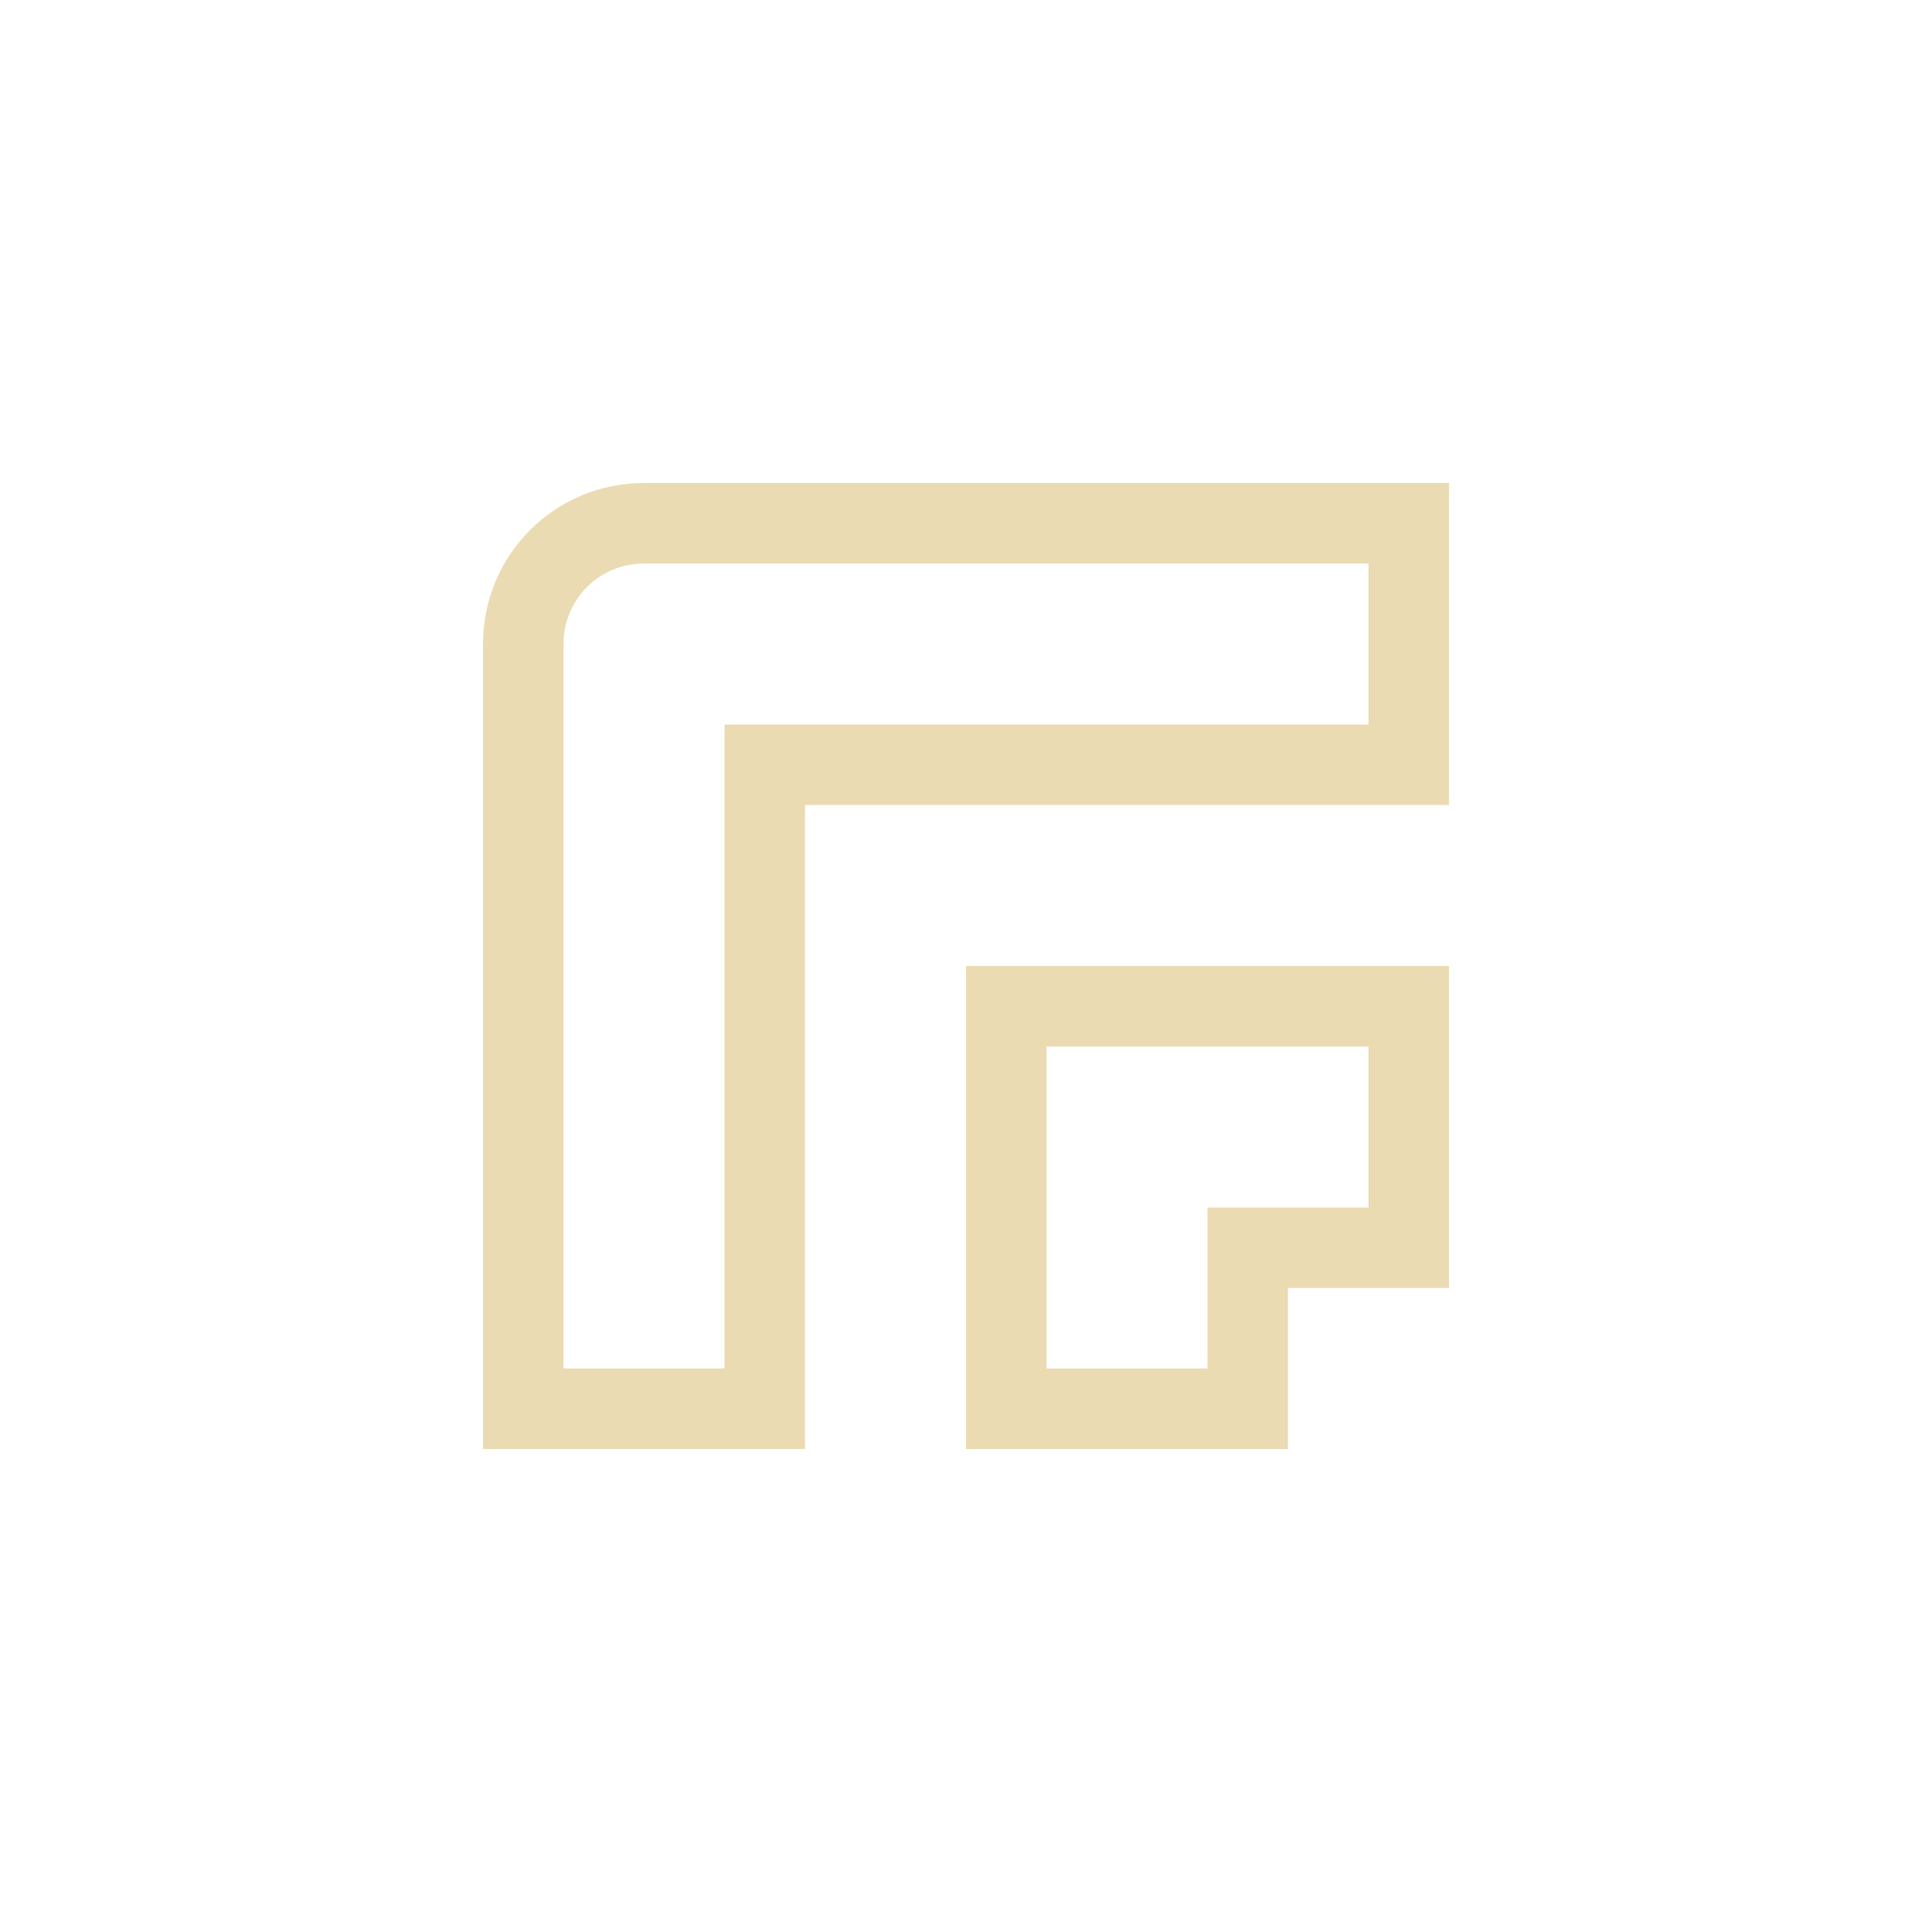
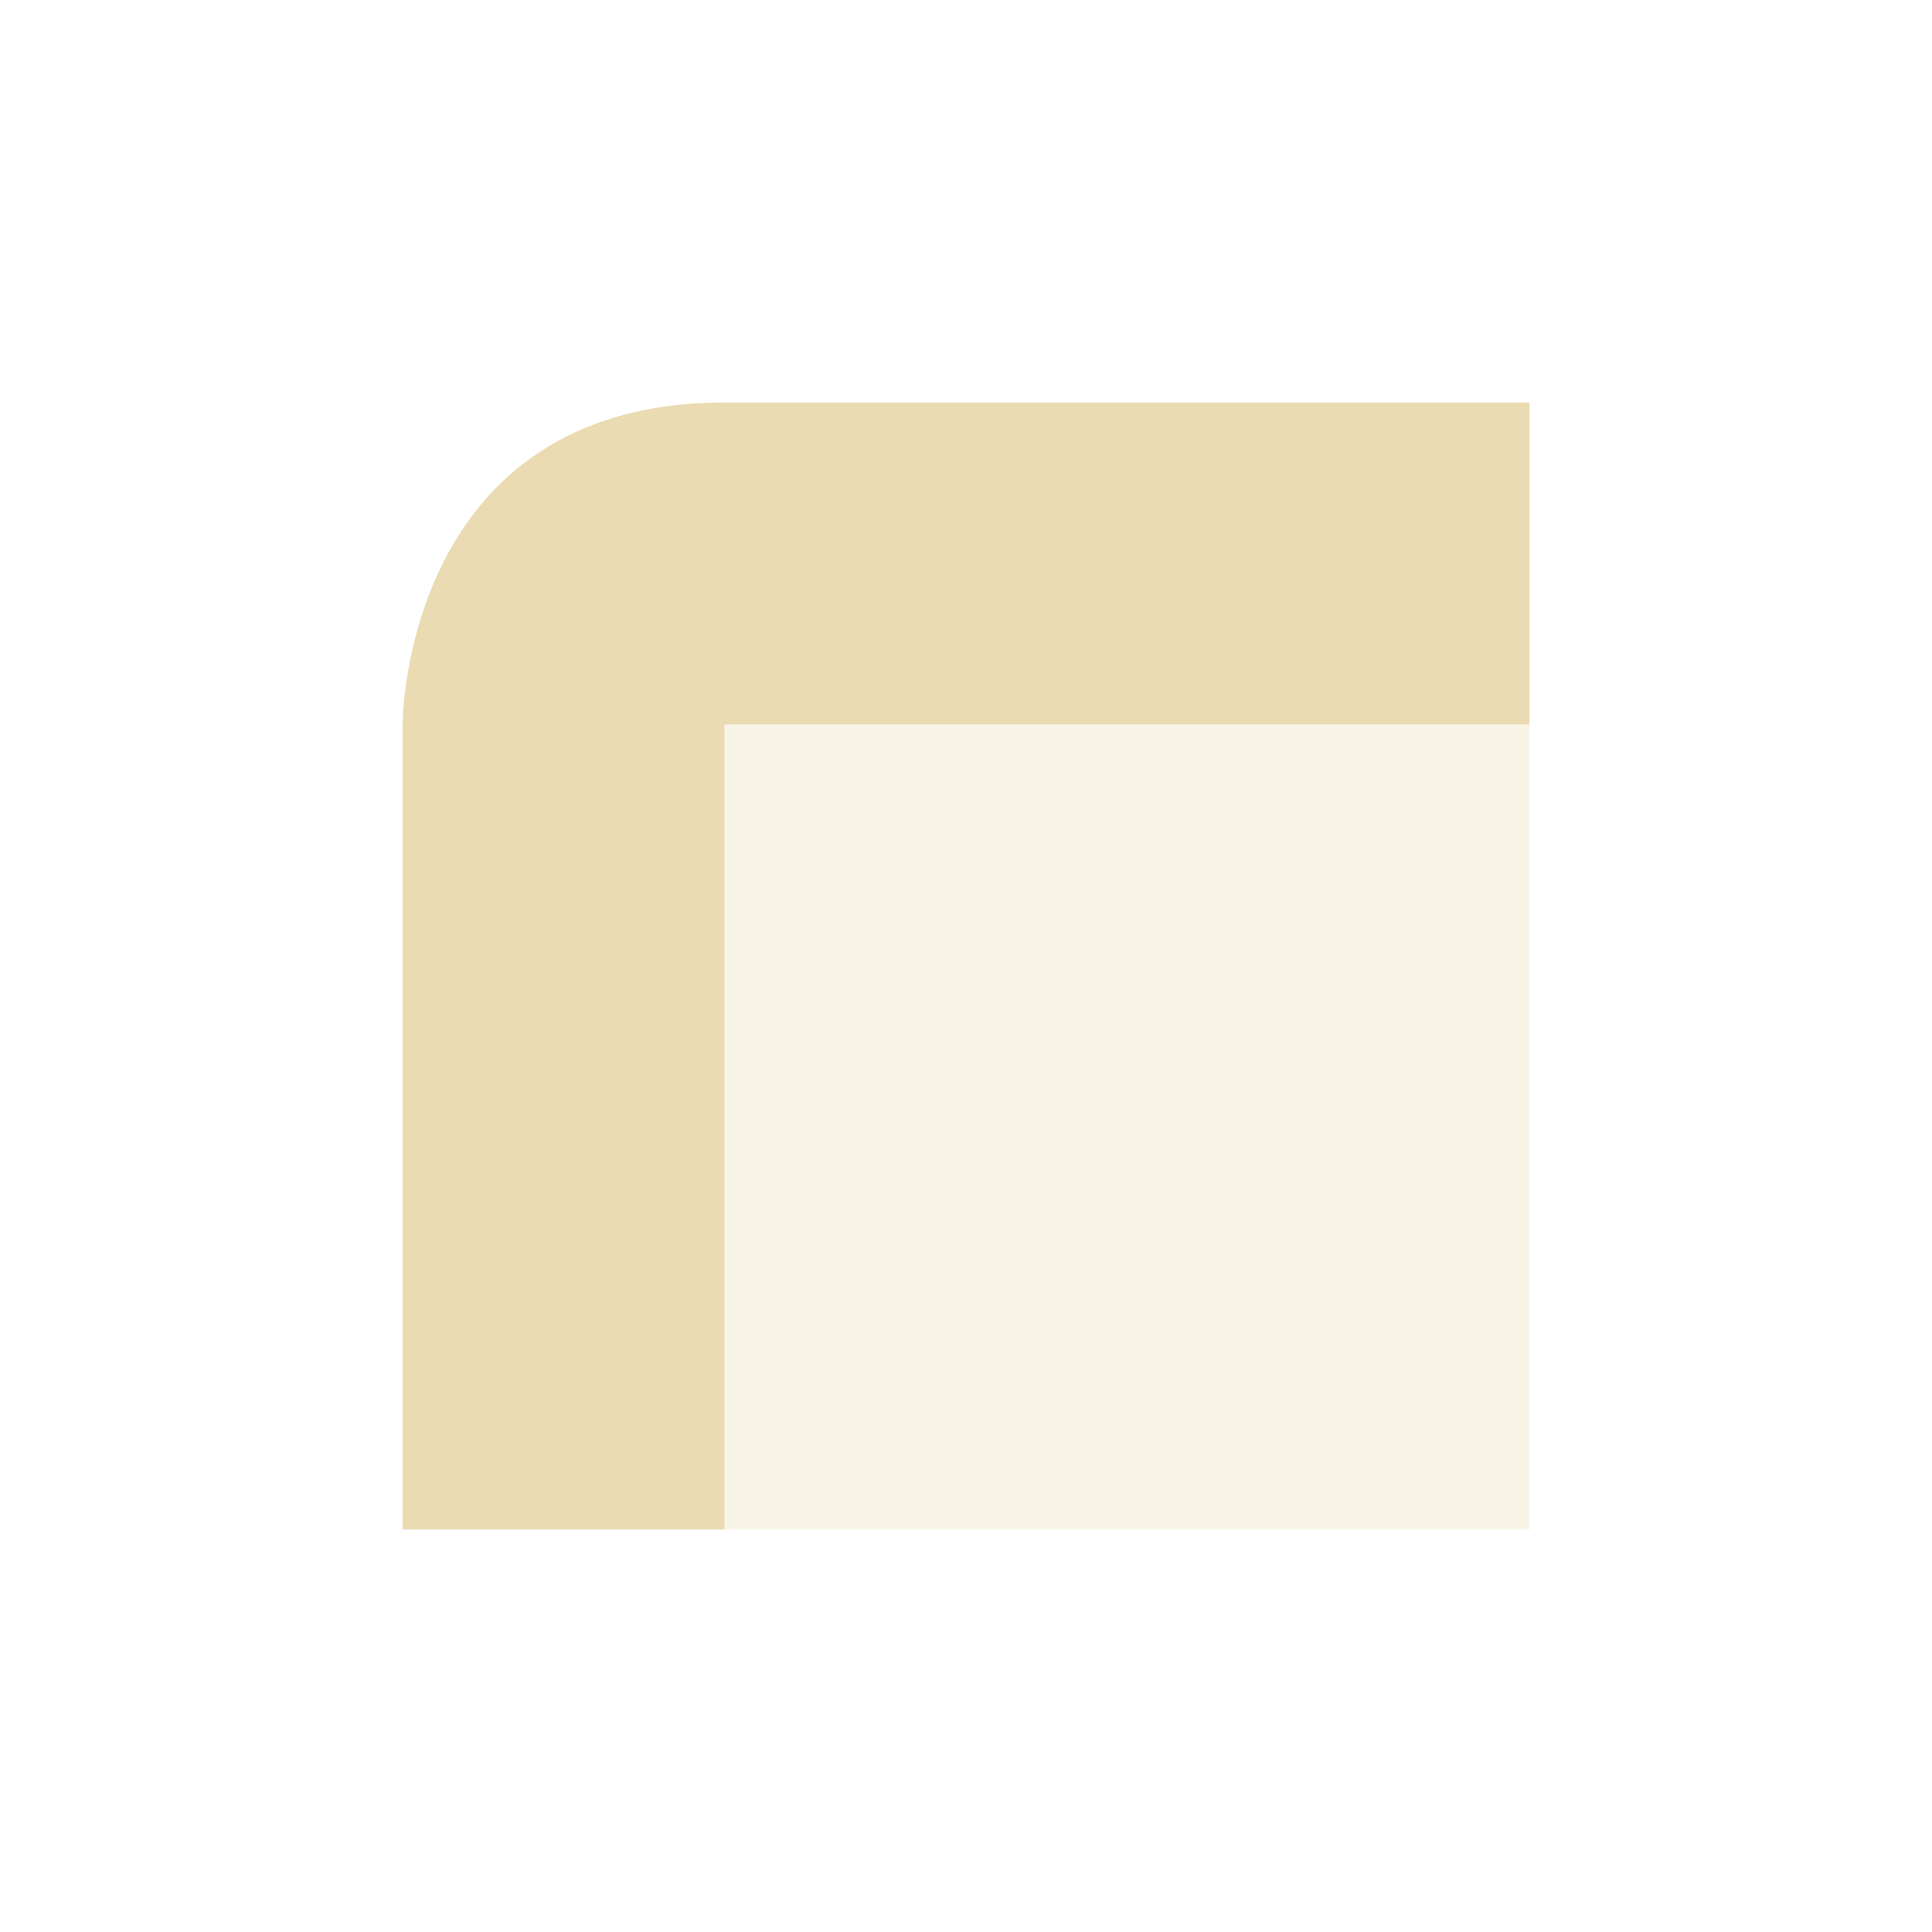
- <svg xmlns="http://www.w3.org/2000/svg" width="24" height="24" viewBox="0 0 24 24">
+ <svg xmlns="http://www.w3.org/2000/svg" width="24" height="24" version="1.1">
  <defs>
-     <style id="current-color-scheme" type="text/css">
-    .ColorScheme-Text { color:#ebdbb2; } .ColorScheme-Highlight { color:#458588; }
-   </style>
+     <style type="text/css">.ColorScheme-Text { color:#ebdbb2; } .ColorScheme-Highlight { color:#458588; }</style>
  </defs>
-   <path style="fill:currentColor" class="ColorScheme-Text" d="M 4 2 C 2.892 2 2 2.892 2 4 L 2 14 L 6 14 L 6 6 L 14 6 L 14 2 L 4 2 z M 4 3 L 13 3 L 13 5 L 5 5 L 5 13 L 3 13 L 3 4 C 3 3.446 3.446 3 4 3 z M 8 8 L 8 14 L 12 14 L 12 12 L 14 12 L 14 8 L 8 8 z M 9 9 L 13 9 L 13 11 L 11 11 L 11 13 L 9 13 L 9 9 z" transform="translate(4 4)" />
+   <path class="ColorScheme-Text" d="m9 5c-4 0-4 4-4 4v10h4v-10h10v-4z" fill="currentColor" />
+   <path class="ColorScheme-Text" d="m9 9h10v10h-10z" fill="currentColor" opacity=".3" />
</svg>
